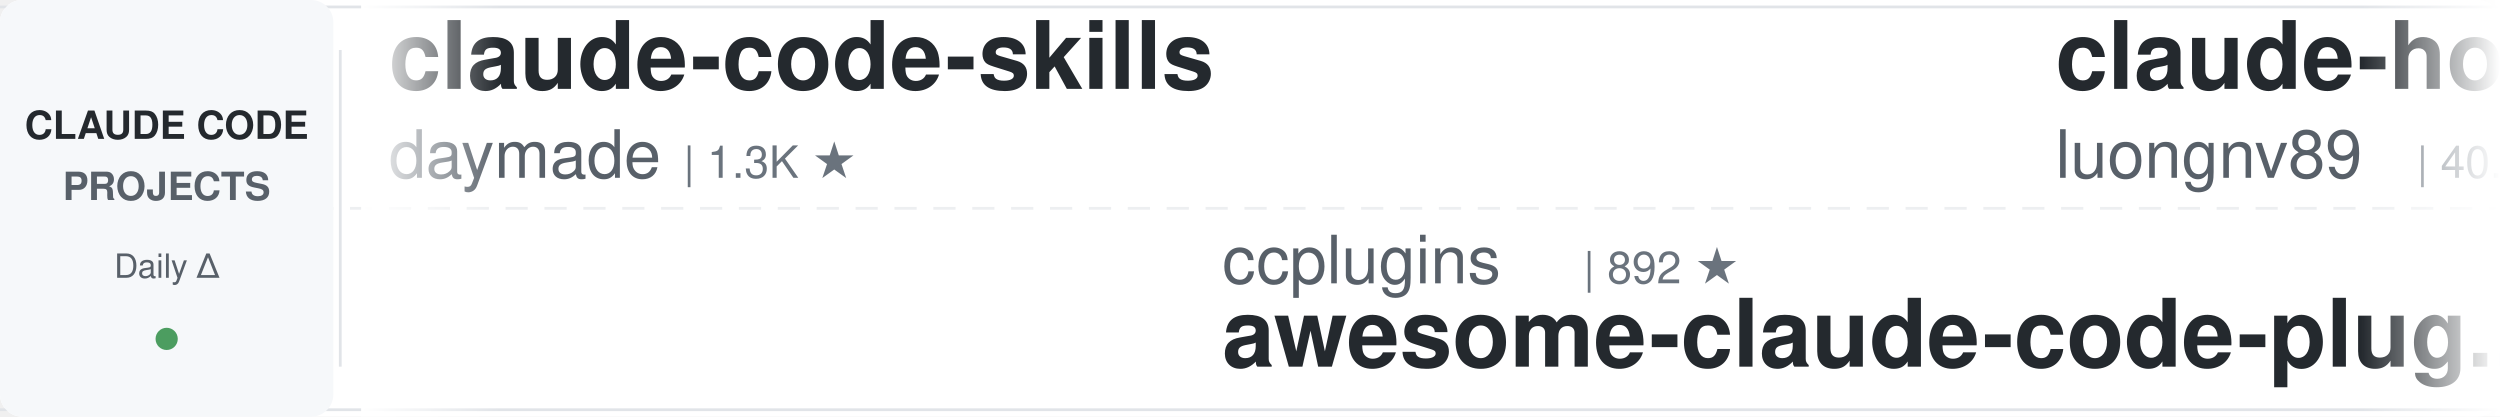
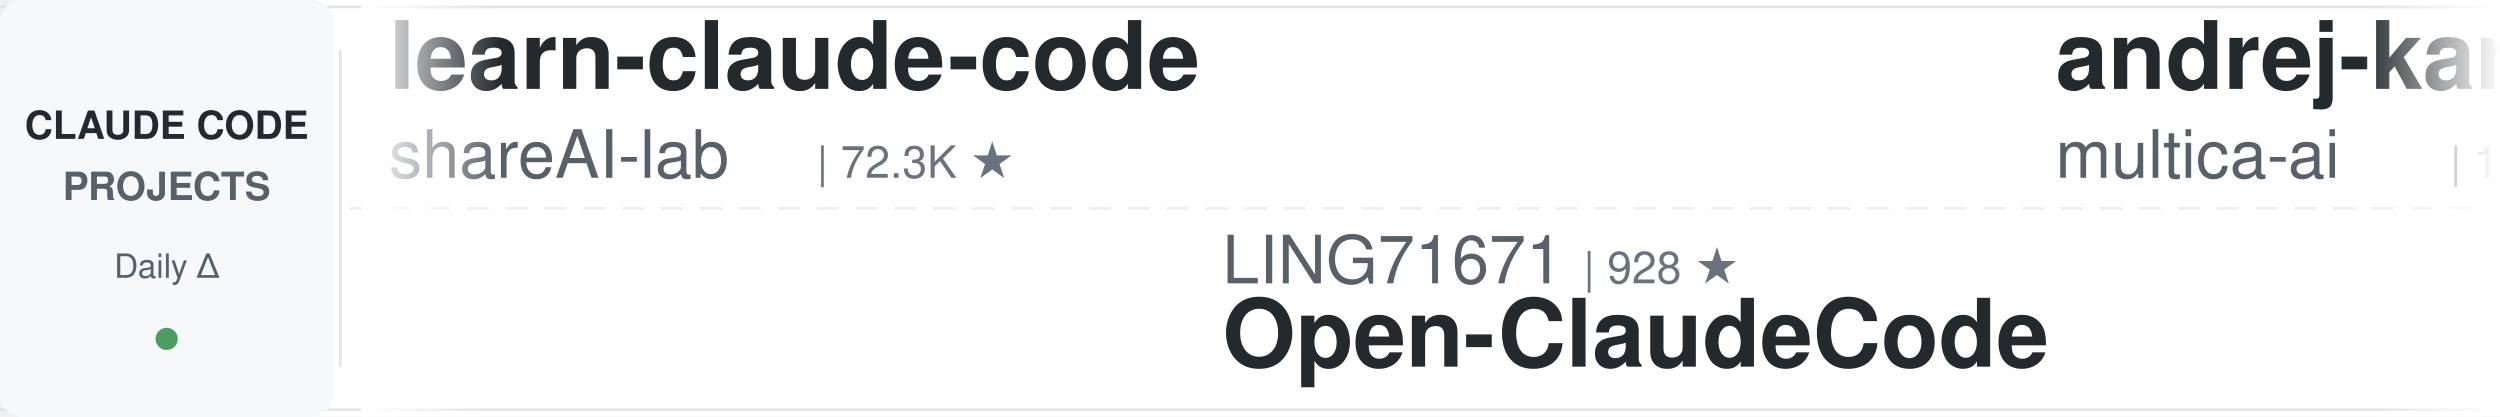
<svg xmlns="http://www.w3.org/2000/svg" width="900" height="150">
  <defs>
    <linearGradient id="leftFade" x1="0%" y1="0%" x2="100%" y2="0%">
      <stop offset="0%" style="stop-color:#ffffff;stop-opacity:1" />
      <stop offset="100%" style="stop-color:#ffffff;stop-opacity:0" />
    </linearGradient>
    <linearGradient id="rightFade" x1="0%" y1="0%" x2="100%" y2="0%">
      <stop offset="0%" style="stop-color:#ffffff;stop-opacity:0" />
      <stop offset="100%" style="stop-color:#ffffff;stop-opacity:1" />
    </linearGradient>
  </defs>
  <rect width="900" height="150" fill="#ffffff" rx="8" />
  <rect x="0" y="2" width="900" height="1" fill="#e1e4e8" />
  <rect x="0" y="147" width="900" height="1" fill="#e1e4e8" />
  <line x1="0" y1="75" x2="900" y2="75" stroke="#e1e4e8" stroke-width="1" stroke-dasharray="8 6" opacity="0.6" />
  <rect x="0" y="0" width="120" height="150" fill="#f6f8fa" rx="8" />
  <text x="60" y="50" font-family="-apple-system, BlinkMacSystemFont, 'Segoe UI', Helvetica, Arial, sans-serif" font-size="14" font-weight="600" fill="#24292e" text-anchor="middle">CLAUDE CODE</text>
  <text x="60" y="72" font-family="-apple-system, BlinkMacSystemFont, 'Segoe UI', Helvetica, Arial, sans-serif" font-size="14" font-weight="600" fill="#586069" text-anchor="middle">PROJECTS</text>
  <text x="60" y="100" font-family="-apple-system, BlinkMacSystemFont, 'Segoe UI', Helvetica, Arial, sans-serif" font-size="12" font-weight="500" fill="#586069" text-anchor="middle">Daily Δ</text>
  <circle cx="60" cy="122" r="4" fill="#22863a" opacity="0.8" />
  <rect x="122" y="18" width="1" height="114" fill="#e1e4e8" />
  <clipPath id="tickerClip">
    <rect x="130" y="0" width="770" height="150" />
  </clipPath>
  <g clip-path="url(#tickerClip)">
    <g id="tickerItems">
      <animateTransform attributeName="transform" attributeType="XML" type="translate" from="0 0" to="-3000 0" dur="54s" repeatCount="indefinite" />
      <g transform="translate(0, 0)">
-         <text x="140" y="32" font-family="-apple-system, BlinkMacSystemFont, 'Segoe UI', Helvetica, Arial, sans-serif" font-size="34" font-weight="600" fill="#24292e">claude-code-skills</text>
-         <text x="140" y="64" font-family="-apple-system, BlinkMacSystemFont, 'Segoe UI', Helvetica, Arial, sans-serif" font-size="24" font-weight="400" fill="#586069">daymade</text>
-         <text x="246" y="64" font-family="-apple-system, BlinkMacSystemFont, 'Segoe UI', Helvetica, Arial, sans-serif" font-size="16" font-weight="500" fill="#6a737d">| 1.3K ★</text>
+         <text x="140" y="32" font-family="-apple-system, BlinkMacSystemFont, 'Segoe UI', Helvetica, Arial, sans-serif" font-size="34" font-weight="600" fill="#24292e">learn-claude-code</text>
+         <text x="140" y="64" font-family="-apple-system, BlinkMacSystemFont, 'Segoe UI', Helvetica, Arial, sans-serif" font-size="24" font-weight="400" fill="#586069">shareAI-lab</text>
+         <text x="294" y="64" font-family="-apple-system, BlinkMacSystemFont, 'Segoe UI', Helvetica, Arial, sans-serif" font-size="16" font-weight="500" fill="#6a737d">| 72.3K ★</text>
      </g>
      <g transform="translate(300, 0)">
-         <text x="140" y="102" font-family="-apple-system, BlinkMacSystemFont, 'Segoe UI', Helvetica, Arial, sans-serif" font-size="24" font-weight="400" fill="#586069">ccplugins</text>
-         <text x="270" y="102" font-family="-apple-system, BlinkMacSystemFont, 'Segoe UI', Helvetica, Arial, sans-serif" font-size="16" font-weight="500" fill="#6a737d">| 892 ★</text>
-         <text x="140" y="132" font-family="-apple-system, BlinkMacSystemFont, 'Segoe UI', Helvetica, Arial, sans-serif" font-size="34" font-weight="600" fill="#24292e">awesome-claude-code-plug...</text>
+         <text x="140" y="102" font-family="-apple-system, BlinkMacSystemFont, 'Segoe UI', Helvetica, Arial, sans-serif" font-size="24" font-weight="400" fill="#586069">LING71671</text>
+         <text x="270" y="102" font-family="-apple-system, BlinkMacSystemFont, 'Segoe UI', Helvetica, Arial, sans-serif" font-size="16" font-weight="500" fill="#6a737d">| 928 ★</text>
+         <text x="140" y="132" font-family="-apple-system, BlinkMacSystemFont, 'Segoe UI', Helvetica, Arial, sans-serif" font-size="34" font-weight="600" fill="#24292e">Open-ClaudeCode</text>
      </g>
      <g transform="translate(600, 0)">
+         <text x="140" y="32" font-family="-apple-system, BlinkMacSystemFont, 'Segoe UI', Helvetica, Arial, sans-serif" font-size="34" font-weight="600" fill="#24292e">andrej-karpathy-skills</text>
+         <text x="140" y="64" font-family="-apple-system, BlinkMacSystemFont, 'Segoe UI', Helvetica, Arial, sans-serif" font-size="24" font-weight="400" fill="#586069">multica-ai</text>
+         <text x="282" y="64" font-family="-apple-system, BlinkMacSystemFont, 'Segoe UI', Helvetica, Arial, sans-serif" font-size="16" font-weight="500" fill="#6a737d">| 196.4K ★</text>
+       </g>
+       <g transform="translate(900, 0)">
+         <text x="140" y="102" font-family="-apple-system, BlinkMacSystemFont, 'Segoe UI', Helvetica, Arial, sans-serif" font-size="24" font-weight="400" fill="#586069">Maciek-roboblog</text>
+         <text x="342" y="102" font-family="-apple-system, BlinkMacSystemFont, 'Segoe UI', Helvetica, Arial, sans-serif" font-size="16" font-weight="500" fill="#6a737d">| 8.5K ★</text>
+         <text x="140" y="132" font-family="-apple-system, BlinkMacSystemFont, 'Segoe UI', Helvetica, Arial, sans-serif" font-size="34" font-weight="600" fill="#24292e">Claude-Code-Usage-Monito...</text>
+       </g>
+       <g transform="translate(1200, 0)">
        <text x="140" y="32" font-family="-apple-system, BlinkMacSystemFont, 'Segoe UI', Helvetica, Arial, sans-serif" font-size="34" font-weight="600" fill="#24292e">claude-howto</text>
        <text x="140" y="64" font-family="-apple-system, BlinkMacSystemFont, 'Segoe UI', Helvetica, Arial, sans-serif" font-size="24" font-weight="400" fill="#586069">luongnv89</text>
        <text x="270" y="64" font-family="-apple-system, BlinkMacSystemFont, 'Segoe UI', Helvetica, Arial, sans-serif" font-size="16" font-weight="500" fill="#6a737d">| 40.6K ★</text>
      </g>
-       <g transform="translate(900, 0)">
+       <g transform="translate(1500, 0)">
+         <text x="140" y="102" font-family="-apple-system, BlinkMacSystemFont, 'Segoe UI', Helvetica, Arial, sans-serif" font-size="24" font-weight="400" fill="#586069">Yuyz0112</text>
+         <text x="258" y="102" font-family="-apple-system, BlinkMacSystemFont, 'Segoe UI', Helvetica, Arial, sans-serif" font-size="16" font-weight="500" fill="#6a737d">| 2.4K ★</text>
+         <text x="140" y="132" font-family="-apple-system, BlinkMacSystemFont, 'Segoe UI', Helvetica, Arial, sans-serif" font-size="34" font-weight="600" fill="#24292e">claude-code-reverse</text>
+       </g>
+       <g transform="translate(1800, 0)">
+         <text x="140" y="32" font-family="-apple-system, BlinkMacSystemFont, 'Segoe UI', Helvetica, Arial, sans-serif" font-size="34" font-weight="600" fill="#24292e">claude-code-best-practic...</text>
+         <text x="140" y="64" font-family="-apple-system, BlinkMacSystemFont, 'Segoe UI', Helvetica, Arial, sans-serif" font-size="24" font-weight="400" fill="#586069">shanraisshan</text>
+         <text x="306" y="64" font-family="-apple-system, BlinkMacSystemFont, 'Segoe UI', Helvetica, Arial, sans-serif" font-size="16" font-weight="500" fill="#6a737d">| 63.5K ★</text>
+       </g>
+       <g transform="translate(2100, 0)">
+         <text x="140" y="102" font-family="-apple-system, BlinkMacSystemFont, 'Segoe UI', Helvetica, Arial, sans-serif" font-size="24" font-weight="400" fill="#586069">1rgs</text>
+         <text x="210" y="102" font-family="-apple-system, BlinkMacSystemFont, 'Segoe UI', Helvetica, Arial, sans-serif" font-size="16" font-weight="500" fill="#6a737d">| 3.7K ★</text>
+         <text x="140" y="132" font-family="-apple-system, BlinkMacSystemFont, 'Segoe UI', Helvetica, Arial, sans-serif" font-size="34" font-weight="600" fill="#24292e">claude-code-proxy</text>
+       </g>
+       <g transform="translate(2400, 0)">
+         <text x="140" y="32" font-family="-apple-system, BlinkMacSystemFont, 'Segoe UI', Helvetica, Arial, sans-serif" font-size="34" font-weight="600" fill="#24292e">claude-code-action</text>
+         <text x="140" y="64" font-family="-apple-system, BlinkMacSystemFont, 'Segoe UI', Helvetica, Arial, sans-serif" font-size="24" font-weight="400" fill="#586069">anthropics</text>
+         <text x="282" y="64" font-family="-apple-system, BlinkMacSystemFont, 'Segoe UI', Helvetica, Arial, sans-serif" font-size="16" font-weight="500" fill="#6a737d">| 8.5K ★</text>
+       </g>
+       <g transform="translate(2700, 0)">
        <text x="140" y="102" font-family="-apple-system, BlinkMacSystemFont, 'Segoe UI', Helvetica, Arial, sans-serif" font-size="24" font-weight="400" fill="#586069">fuergaosi233</text>
        <text x="306" y="102" font-family="-apple-system, BlinkMacSystemFont, 'Segoe UI', Helvetica, Arial, sans-serif" font-size="16" font-weight="500" fill="#6a737d">| 2.8K ★</text>
        <text x="140" y="132" font-family="-apple-system, BlinkMacSystemFont, 'Segoe UI', Helvetica, Arial, sans-serif" font-size="34" font-weight="600" fill="#24292e">claude-code-proxy</text>
      </g>
-       <g transform="translate(1200, 0)">
+       <g transform="translate(3000, 0)">
+         <text x="140" y="32" font-family="-apple-system, BlinkMacSystemFont, 'Segoe UI', Helvetica, Arial, sans-serif" font-size="34" font-weight="600" fill="#24292e">learn-claude-code</text>
+         <text x="140" y="64" font-family="-apple-system, BlinkMacSystemFont, 'Segoe UI', Helvetica, Arial, sans-serif" font-size="24" font-weight="400" fill="#586069">shareAI-lab</text>
+         <text x="294" y="64" font-family="-apple-system, BlinkMacSystemFont, 'Segoe UI', Helvetica, Arial, sans-serif" font-size="16" font-weight="500" fill="#6a737d">| 72.3K ★</text>
+       </g>
+       <g transform="translate(3300, 0)">
+         <text x="140" y="102" font-family="-apple-system, BlinkMacSystemFont, 'Segoe UI', Helvetica, Arial, sans-serif" font-size="24" font-weight="400" fill="#586069">LING71671</text>
+         <text x="270" y="102" font-family="-apple-system, BlinkMacSystemFont, 'Segoe UI', Helvetica, Arial, sans-serif" font-size="16" font-weight="500" fill="#6a737d">| 928 ★</text>
+         <text x="140" y="132" font-family="-apple-system, BlinkMacSystemFont, 'Segoe UI', Helvetica, Arial, sans-serif" font-size="34" font-weight="600" fill="#24292e">Open-ClaudeCode</text>
+       </g>
+       <g transform="translate(3600, 0)">
        <text x="140" y="32" font-family="-apple-system, BlinkMacSystemFont, 'Segoe UI', Helvetica, Arial, sans-serif" font-size="34" font-weight="600" fill="#24292e">andrej-karpathy-skills</text>
        <text x="140" y="64" font-family="-apple-system, BlinkMacSystemFont, 'Segoe UI', Helvetica, Arial, sans-serif" font-size="24" font-weight="400" fill="#586069">multica-ai</text>
        <text x="282" y="64" font-family="-apple-system, BlinkMacSystemFont, 'Segoe UI', Helvetica, Arial, sans-serif" font-size="16" font-weight="500" fill="#6a737d">| 196.4K ★</text>
      </g>
-       <g transform="translate(1500, 0)">
-         <text x="140" y="102" font-family="-apple-system, BlinkMacSystemFont, 'Segoe UI', Helvetica, Arial, sans-serif" font-size="24" font-weight="400" fill="#586069">jeremylongshore</text>
-         <text x="342" y="102" font-family="-apple-system, BlinkMacSystemFont, 'Segoe UI', Helvetica, Arial, sans-serif" font-size="16" font-weight="500" fill="#6a737d">| 2.6K ★</text>
-         <text x="140" y="132" font-family="-apple-system, BlinkMacSystemFont, 'Segoe UI', Helvetica, Arial, sans-serif" font-size="34" font-weight="600" fill="#24292e">claude-code-plugins-plus...</text>
-       </g>
-       <g transform="translate(1800, 0)">
-         <text x="140" y="32" font-family="-apple-system, BlinkMacSystemFont, 'Segoe UI', Helvetica, Arial, sans-serif" font-size="34" font-weight="600" fill="#24292e">everything-claude-code-z...</text>
-         <text x="140" y="64" font-family="-apple-system, BlinkMacSystemFont, 'Segoe UI', Helvetica, Arial, sans-serif" font-size="24" font-weight="400" fill="#586069">xu-xiang</text>
-         <text x="258" y="64" font-family="-apple-system, BlinkMacSystemFont, 'Segoe UI', Helvetica, Arial, sans-serif" font-size="16" font-weight="500" fill="#6a737d">| 1.8K ★</text>
-       </g>
-       <g transform="translate(2100, 0)">
-         <text x="140" y="102" font-family="-apple-system, BlinkMacSystemFont, 'Segoe UI', Helvetica, Arial, sans-serif" font-size="24" font-weight="400" fill="#586069">Yeachan-Heo</text>
-         <text x="294" y="102" font-family="-apple-system, BlinkMacSystemFont, 'Segoe UI', Helvetica, Arial, sans-serif" font-size="16" font-weight="500" fill="#6a737d">| 38.1K ★</text>
-         <text x="140" y="132" font-family="-apple-system, BlinkMacSystemFont, 'Segoe UI', Helvetica, Arial, sans-serif" font-size="34" font-weight="600" fill="#24292e">oh-my-claudecode</text>
-       </g>
-       <g transform="translate(2400, 0)">
-         <text x="140" y="32" font-family="-apple-system, BlinkMacSystemFont, 'Segoe UI', Helvetica, Arial, sans-serif" font-size="34" font-weight="600" fill="#24292e">claude-code-guide</text>
-         <text x="140" y="64" font-family="-apple-system, BlinkMacSystemFont, 'Segoe UI', Helvetica, Arial, sans-serif" font-size="24" font-weight="400" fill="#586069">Cranot</text>
-         <text x="234" y="64" font-family="-apple-system, BlinkMacSystemFont, 'Segoe UI', Helvetica, Arial, sans-serif" font-size="16" font-weight="500" fill="#6a737d">| 2.9K ★</text>
-       </g>
-       <g transform="translate(2700, 0)">
-         <text x="140" y="102" font-family="-apple-system, BlinkMacSystemFont, 'Segoe UI', Helvetica, Arial, sans-serif" font-size="24" font-weight="400" fill="#586069">Yuyz0112</text>
-         <text x="258" y="102" font-family="-apple-system, BlinkMacSystemFont, 'Segoe UI', Helvetica, Arial, sans-serif" font-size="16" font-weight="500" fill="#6a737d">| 2.4K ★</text>
-         <text x="140" y="132" font-family="-apple-system, BlinkMacSystemFont, 'Segoe UI', Helvetica, Arial, sans-serif" font-size="34" font-weight="600" fill="#24292e">claude-code-reverse</text>
-       </g>
-       <g transform="translate(3000, 0)">
-         <text x="140" y="32" font-family="-apple-system, BlinkMacSystemFont, 'Segoe UI', Helvetica, Arial, sans-serif" font-size="34" font-weight="600" fill="#24292e">claude-code-skills</text>
-         <text x="140" y="64" font-family="-apple-system, BlinkMacSystemFont, 'Segoe UI', Helvetica, Arial, sans-serif" font-size="24" font-weight="400" fill="#586069">daymade</text>
-         <text x="246" y="64" font-family="-apple-system, BlinkMacSystemFont, 'Segoe UI', Helvetica, Arial, sans-serif" font-size="16" font-weight="500" fill="#6a737d">| 1.3K ★</text>
-       </g>
-       <g transform="translate(3300, 0)">
-         <text x="140" y="102" font-family="-apple-system, BlinkMacSystemFont, 'Segoe UI', Helvetica, Arial, sans-serif" font-size="24" font-weight="400" fill="#586069">ccplugins</text>
-         <text x="270" y="102" font-family="-apple-system, BlinkMacSystemFont, 'Segoe UI', Helvetica, Arial, sans-serif" font-size="16" font-weight="500" fill="#6a737d">| 892 ★</text>
-         <text x="140" y="132" font-family="-apple-system, BlinkMacSystemFont, 'Segoe UI', Helvetica, Arial, sans-serif" font-size="34" font-weight="600" fill="#24292e">awesome-claude-code-plug...</text>
-       </g>
-       <g transform="translate(3600, 0)">
-         <text x="140" y="32" font-family="-apple-system, BlinkMacSystemFont, 'Segoe UI', Helvetica, Arial, sans-serif" font-size="34" font-weight="600" fill="#24292e">claude-howto</text>
-         <text x="140" y="64" font-family="-apple-system, BlinkMacSystemFont, 'Segoe UI', Helvetica, Arial, sans-serif" font-size="24" font-weight="400" fill="#586069">luongnv89</text>
-         <text x="270" y="64" font-family="-apple-system, BlinkMacSystemFont, 'Segoe UI', Helvetica, Arial, sans-serif" font-size="16" font-weight="500" fill="#6a737d">| 40.6K ★</text>
-       </g>
      <g transform="translate(3900, 0)">
-         <text x="140" y="102" font-family="-apple-system, BlinkMacSystemFont, 'Segoe UI', Helvetica, Arial, sans-serif" font-size="24" font-weight="400" fill="#586069">fuergaosi233</text>
-         <text x="306" y="102" font-family="-apple-system, BlinkMacSystemFont, 'Segoe UI', Helvetica, Arial, sans-serif" font-size="16" font-weight="500" fill="#6a737d">| 2.8K ★</text>
-         <text x="140" y="132" font-family="-apple-system, BlinkMacSystemFont, 'Segoe UI', Helvetica, Arial, sans-serif" font-size="34" font-weight="600" fill="#24292e">claude-code-proxy</text>
+         <text x="140" y="102" font-family="-apple-system, BlinkMacSystemFont, 'Segoe UI', Helvetica, Arial, sans-serif" font-size="24" font-weight="400" fill="#586069">Maciek-roboblog</text>
+         <text x="342" y="102" font-family="-apple-system, BlinkMacSystemFont, 'Segoe UI', Helvetica, Arial, sans-serif" font-size="16" font-weight="500" fill="#6a737d">| 8.5K ★</text>
+         <text x="140" y="132" font-family="-apple-system, BlinkMacSystemFont, 'Segoe UI', Helvetica, Arial, sans-serif" font-size="34" font-weight="600" fill="#24292e">Claude-Code-Usage-Monito...</text>
      </g>
    </g>
  </g>
  <rect x="130" y="0" width="50" height="150" fill="url(#leftFade)" />
  <rect x="850" y="0" width="50" height="150" fill="url(#rightFade)" />
</svg>
